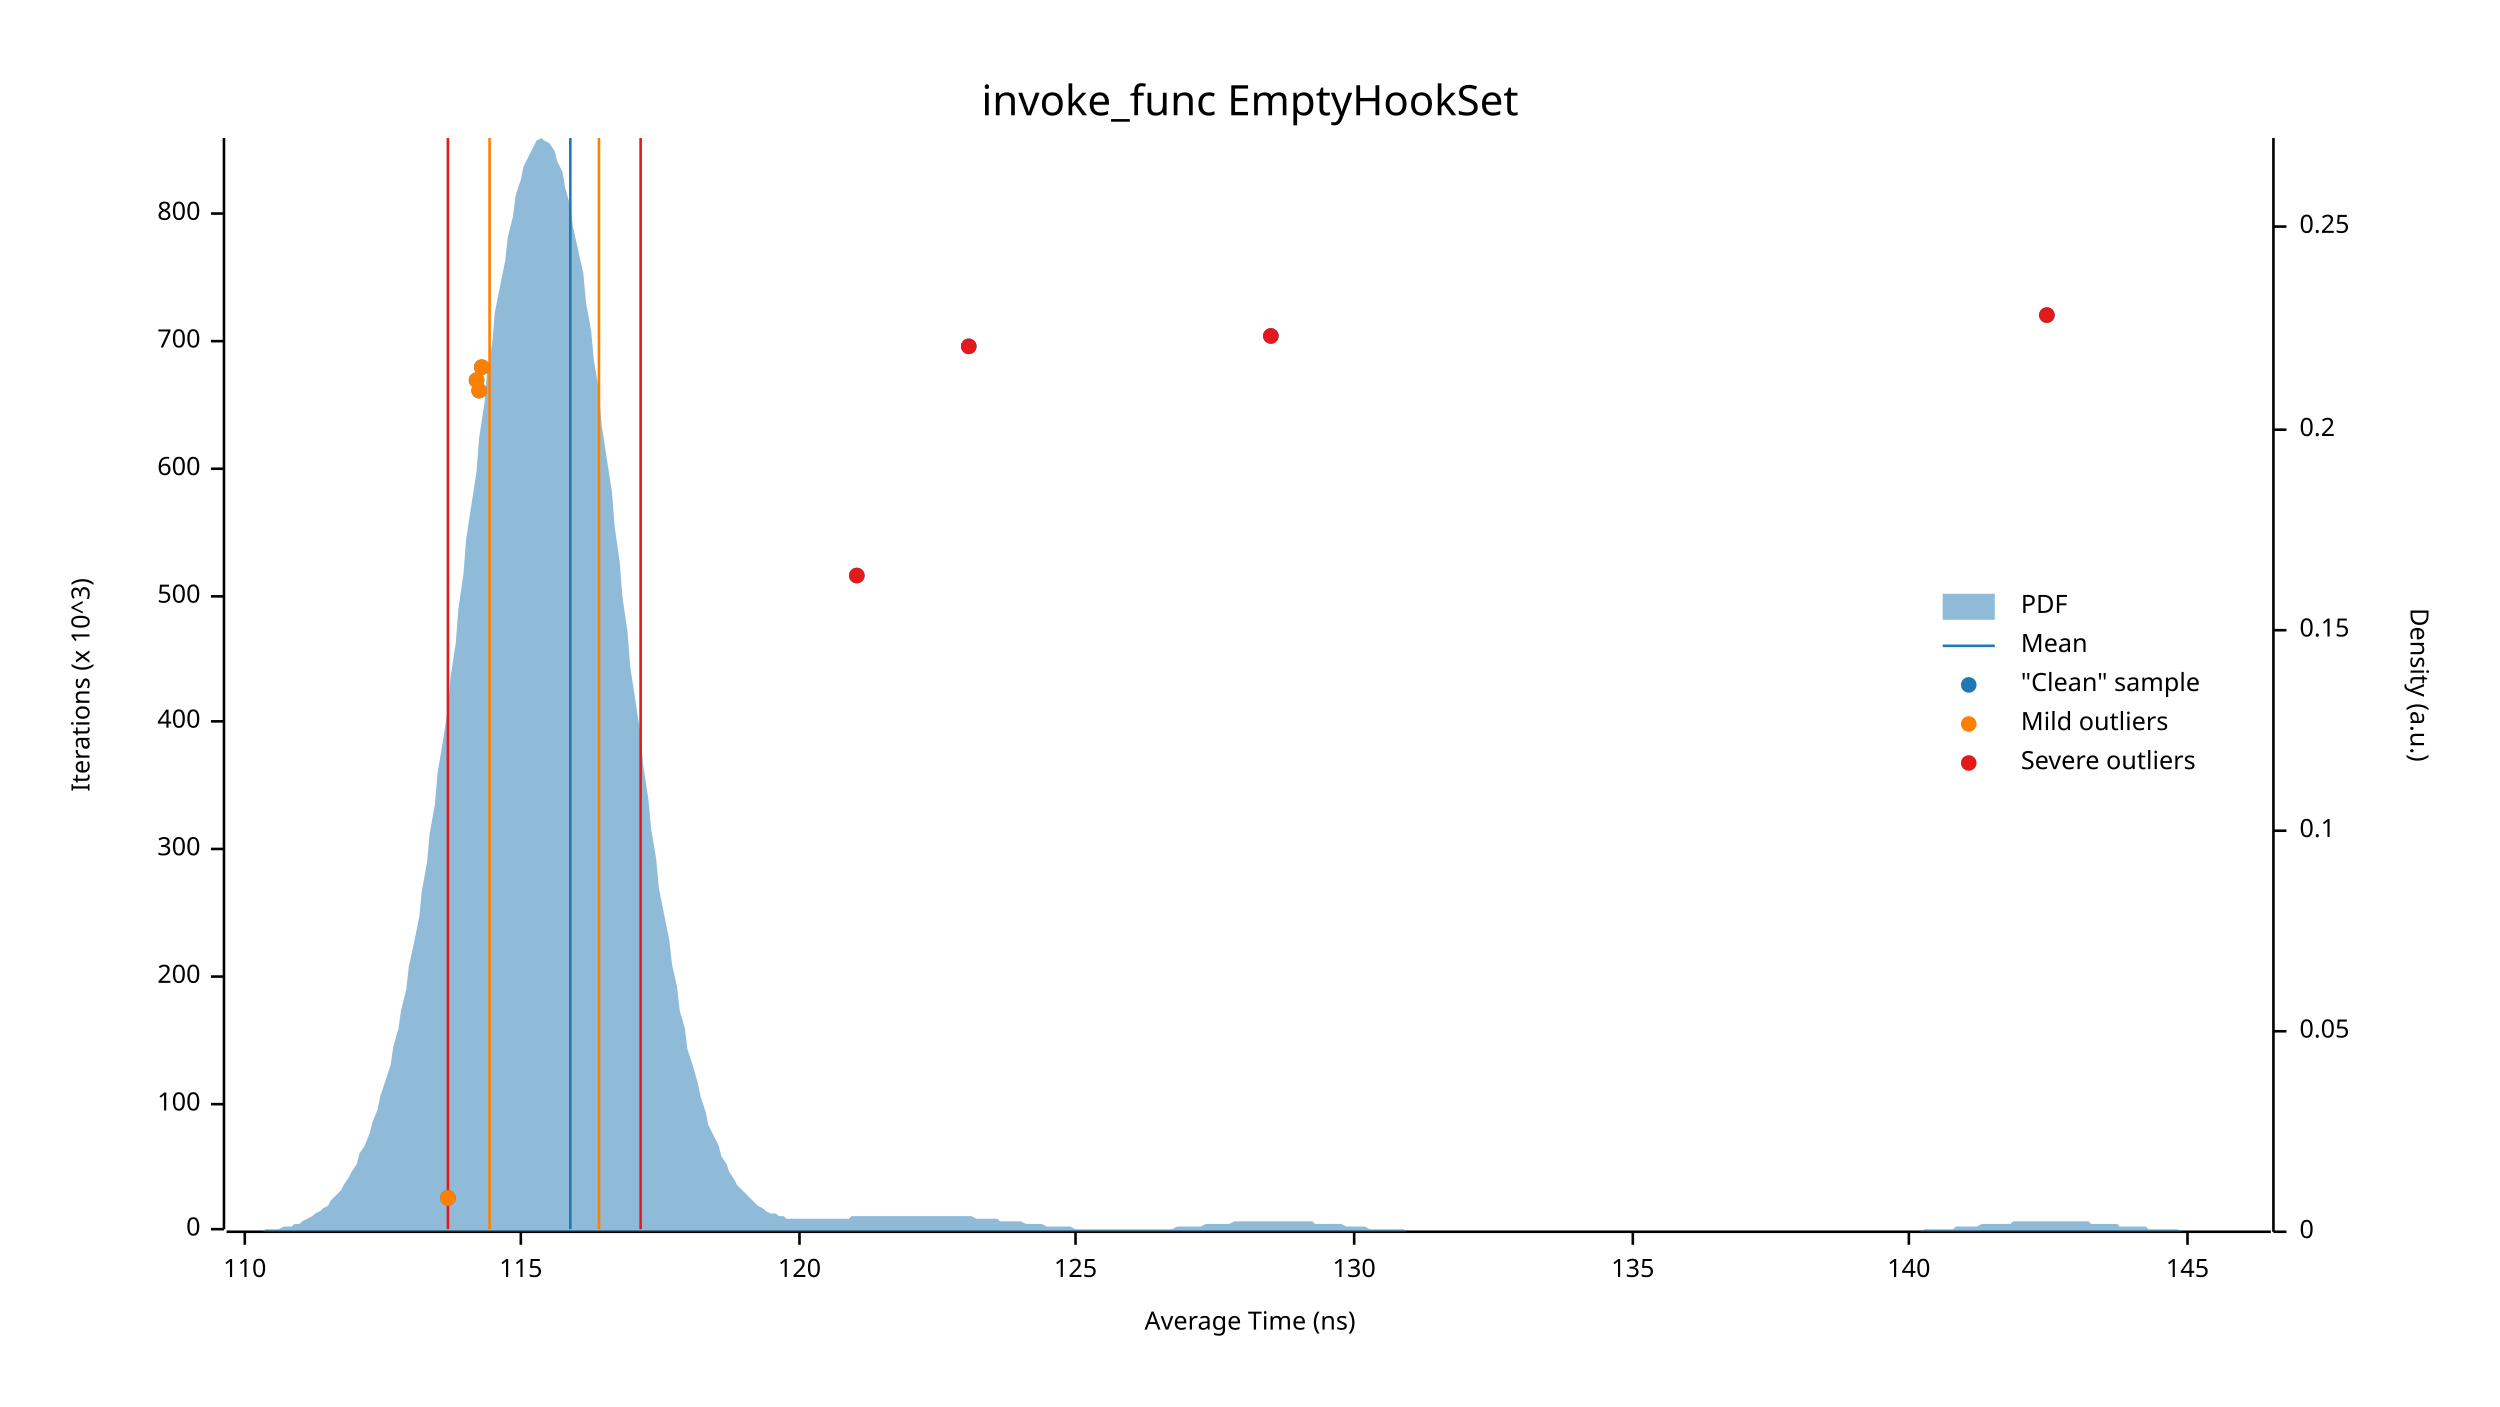
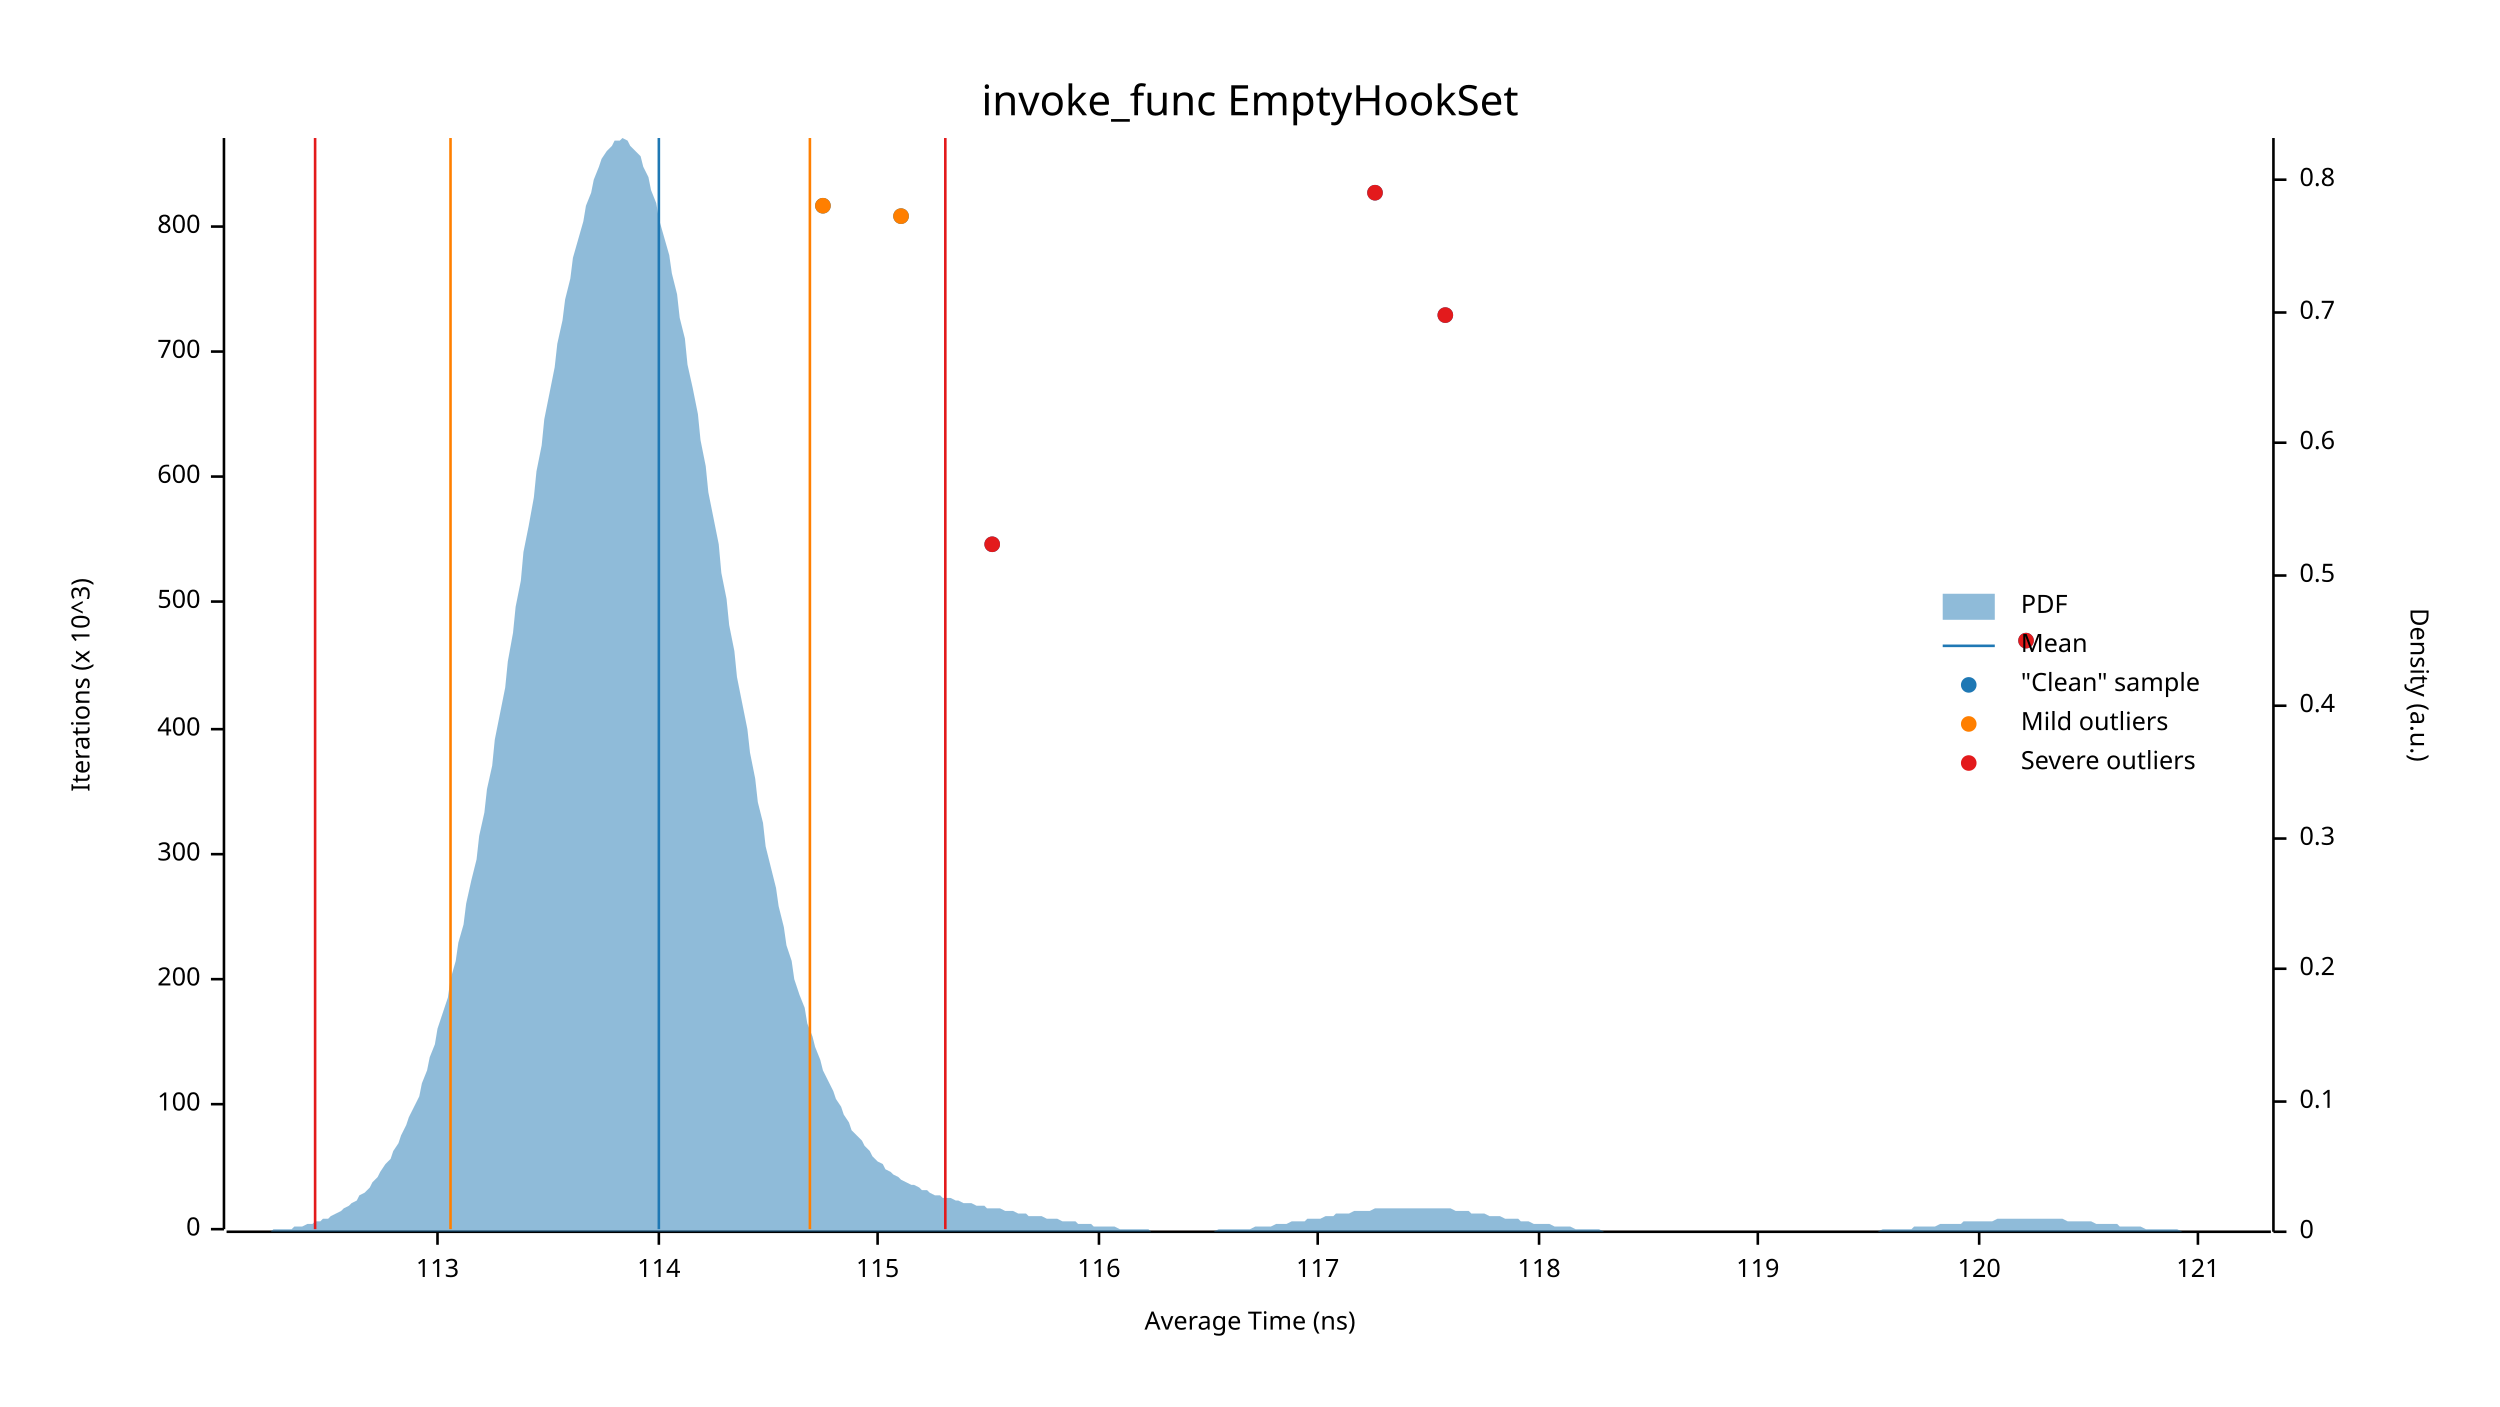
<svg xmlns="http://www.w3.org/2000/svg" width="960" height="540" viewBox="0 0 960 540">
  <text x="480" y="32" dy="0.76em" text-anchor="middle" font-family="sans-serif" font-size="16.129" opacity="1" fill="#000000">
invoke_func EmptyHookSet
</text>
  <text x="27" y="263" dy="0.76em" text-anchor="middle" font-family="sans-serif" font-size="9.677" opacity="1" fill="#000000" transform="rotate(270, 27, 263)">
Iterations (x 10^3)
</text>
  <text x="480" y="513" dy="-0.5ex" text-anchor="middle" font-family="sans-serif" font-size="9.677" opacity="1" fill="#000000">
Average Time (ns)
</text>
  <polyline fill="none" opacity="1" stroke="#000000" stroke-width="1" points="86,53 86,472 " />
  <text x="77" y="472" dy="0.5ex" text-anchor="end" font-family="sans-serif" font-size="9.677" opacity="1" fill="#000000">
0
</text>
  <polyline fill="none" opacity="1" stroke="#000000" stroke-width="1" points="81,472 86,472 " />
  <text x="77" y="424" dy="0.5ex" text-anchor="end" font-family="sans-serif" font-size="9.677" opacity="1" fill="#000000">
100
</text>
  <polyline fill="none" opacity="1" stroke="#000000" stroke-width="1" points="81,424 86,424 " />
-   <text x="77" y="375" dy="0.5ex" text-anchor="end" font-family="sans-serif" font-size="9.677" opacity="1" fill="#000000">
+   <text x="77" y="376" dy="0.5ex" text-anchor="end" font-family="sans-serif" font-size="9.677" opacity="1" fill="#000000">
200
</text>
-   <polyline fill="none" opacity="1" stroke="#000000" stroke-width="1" points="81,375 86,375 " />
-   <text x="77" y="326" dy="0.5ex" text-anchor="end" font-family="sans-serif" font-size="9.677" opacity="1" fill="#000000">
+   <polyline fill="none" opacity="1" stroke="#000000" stroke-width="1" points="81,376 86,376 " />
+   <text x="77" y="328" dy="0.5ex" text-anchor="end" font-family="sans-serif" font-size="9.677" opacity="1" fill="#000000">
300
</text>
-   <polyline fill="none" opacity="1" stroke="#000000" stroke-width="1" points="81,326 86,326 " />
-   <text x="77" y="277" dy="0.5ex" text-anchor="end" font-family="sans-serif" font-size="9.677" opacity="1" fill="#000000">
+   <polyline fill="none" opacity="1" stroke="#000000" stroke-width="1" points="81,328 86,328 " />
+   <text x="77" y="280" dy="0.5ex" text-anchor="end" font-family="sans-serif" font-size="9.677" opacity="1" fill="#000000">
400
</text>
-   <polyline fill="none" opacity="1" stroke="#000000" stroke-width="1" points="81,277 86,277 " />
-   <text x="77" y="229" dy="0.5ex" text-anchor="end" font-family="sans-serif" font-size="9.677" opacity="1" fill="#000000">
+   <polyline fill="none" opacity="1" stroke="#000000" stroke-width="1" points="81,280 86,280 " />
+   <text x="77" y="231" dy="0.5ex" text-anchor="end" font-family="sans-serif" font-size="9.677" opacity="1" fill="#000000">
500
</text>
-   <polyline fill="none" opacity="1" stroke="#000000" stroke-width="1" points="81,229 86,229 " />
-   <text x="77" y="180" dy="0.5ex" text-anchor="end" font-family="sans-serif" font-size="9.677" opacity="1" fill="#000000">
+   <polyline fill="none" opacity="1" stroke="#000000" stroke-width="1" points="81,231 86,231 " />
+   <text x="77" y="183" dy="0.5ex" text-anchor="end" font-family="sans-serif" font-size="9.677" opacity="1" fill="#000000">
600
</text>
-   <polyline fill="none" opacity="1" stroke="#000000" stroke-width="1" points="81,180 86,180 " />
-   <text x="77" y="131" dy="0.5ex" text-anchor="end" font-family="sans-serif" font-size="9.677" opacity="1" fill="#000000">
+   <polyline fill="none" opacity="1" stroke="#000000" stroke-width="1" points="81,183 86,183 " />
+   <text x="77" y="135" dy="0.5ex" text-anchor="end" font-family="sans-serif" font-size="9.677" opacity="1" fill="#000000">
700
</text>
-   <polyline fill="none" opacity="1" stroke="#000000" stroke-width="1" points="81,131 86,131 " />
-   <text x="77" y="82" dy="0.5ex" text-anchor="end" font-family="sans-serif" font-size="9.677" opacity="1" fill="#000000">
+   <polyline fill="none" opacity="1" stroke="#000000" stroke-width="1" points="81,135 86,135 " />
+   <text x="77" y="87" dy="0.5ex" text-anchor="end" font-family="sans-serif" font-size="9.677" opacity="1" fill="#000000">
800
</text>
-   <polyline fill="none" opacity="1" stroke="#000000" stroke-width="1" points="81,82 86,82 " />
+   <polyline fill="none" opacity="1" stroke="#000000" stroke-width="1" points="81,87 86,87 " />
  <polyline fill="none" opacity="1" stroke="#000000" stroke-width="1" points="87,473 872,473 " />
-   <text x="94" y="483" dy="0.76em" text-anchor="middle" font-family="sans-serif" font-size="9.677" opacity="1" fill="#000000">
- 110
+   <text x="168" y="483" dy="0.76em" text-anchor="middle" font-family="sans-serif" font-size="9.677" opacity="1" fill="#000000">
+ 113
</text>
-   <polyline fill="none" opacity="1" stroke="#000000" stroke-width="1" points="94,473 94,478 " />
-   <text x="200" y="483" dy="0.76em" text-anchor="middle" font-family="sans-serif" font-size="9.677" opacity="1" fill="#000000">
+   <polyline fill="none" opacity="1" stroke="#000000" stroke-width="1" points="168,473 168,478 " />
+   <text x="253" y="483" dy="0.76em" text-anchor="middle" font-family="sans-serif" font-size="9.677" opacity="1" fill="#000000">
+ 114
+ </text>
+   <polyline fill="none" opacity="1" stroke="#000000" stroke-width="1" points="253,473 253,478 " />
+   <text x="337" y="483" dy="0.76em" text-anchor="middle" font-family="sans-serif" font-size="9.677" opacity="1" fill="#000000">
115
</text>
-   <polyline fill="none" opacity="1" stroke="#000000" stroke-width="1" points="200,473 200,478 " />
-   <text x="307" y="483" dy="0.76em" text-anchor="middle" font-family="sans-serif" font-size="9.677" opacity="1" fill="#000000">
+   <polyline fill="none" opacity="1" stroke="#000000" stroke-width="1" points="337,473 337,478 " />
+   <text x="422" y="483" dy="0.76em" text-anchor="middle" font-family="sans-serif" font-size="9.677" opacity="1" fill="#000000">
+ 116
+ </text>
+   <polyline fill="none" opacity="1" stroke="#000000" stroke-width="1" points="422,473 422,478 " />
+   <text x="506" y="483" dy="0.76em" text-anchor="middle" font-family="sans-serif" font-size="9.677" opacity="1" fill="#000000">
+ 117
+ </text>
+   <polyline fill="none" opacity="1" stroke="#000000" stroke-width="1" points="506,473 506,478 " />
+   <text x="591" y="483" dy="0.76em" text-anchor="middle" font-family="sans-serif" font-size="9.677" opacity="1" fill="#000000">
+ 118
+ </text>
+   <polyline fill="none" opacity="1" stroke="#000000" stroke-width="1" points="591,473 591,478 " />
+   <text x="675" y="483" dy="0.76em" text-anchor="middle" font-family="sans-serif" font-size="9.677" opacity="1" fill="#000000">
+ 119
+ </text>
+   <polyline fill="none" opacity="1" stroke="#000000" stroke-width="1" points="675,473 675,478 " />
+   <text x="760" y="483" dy="0.76em" text-anchor="middle" font-family="sans-serif" font-size="9.677" opacity="1" fill="#000000">
120
</text>
-   <polyline fill="none" opacity="1" stroke="#000000" stroke-width="1" points="307,473 307,478 " />
-   <text x="413" y="483" dy="0.76em" text-anchor="middle" font-family="sans-serif" font-size="9.677" opacity="1" fill="#000000">
- 125
+   <polyline fill="none" opacity="1" stroke="#000000" stroke-width="1" points="760,473 760,478 " />
+   <text x="844" y="483" dy="0.76em" text-anchor="middle" font-family="sans-serif" font-size="9.677" opacity="1" fill="#000000">
+ 121
</text>
-   <polyline fill="none" opacity="1" stroke="#000000" stroke-width="1" points="413,473 413,478 " />
-   <text x="520" y="483" dy="0.76em" text-anchor="middle" font-family="sans-serif" font-size="9.677" opacity="1" fill="#000000">
- 130
- </text>
-   <polyline fill="none" opacity="1" stroke="#000000" stroke-width="1" points="520,473 520,478 " />
-   <text x="627" y="483" dy="0.76em" text-anchor="middle" font-family="sans-serif" font-size="9.677" opacity="1" fill="#000000">
- 135
- </text>
-   <polyline fill="none" opacity="1" stroke="#000000" stroke-width="1" points="627,473 627,478 " />
-   <text x="733" y="483" dy="0.76em" text-anchor="middle" font-family="sans-serif" font-size="9.677" opacity="1" fill="#000000">
- 140
- </text>
-   <polyline fill="none" opacity="1" stroke="#000000" stroke-width="1" points="733,473 733,478 " />
-   <text x="840" y="483" dy="0.76em" text-anchor="middle" font-family="sans-serif" font-size="9.677" opacity="1" fill="#000000">
- 145
- </text>
-   <polyline fill="none" opacity="1" stroke="#000000" stroke-width="1" points="840,473 840,478 " />
+   <polyline fill="none" opacity="1" stroke="#000000" stroke-width="1" points="844,473 844,478 " />
  <text x="933" y="263" dy="0.76em" text-anchor="middle" font-family="sans-serif" font-size="9.677" opacity="1" fill="#000000" transform="rotate(90, 933, 263)">
Density (a.u.)
</text>
  <polyline fill="none" opacity="1" stroke="#000000" stroke-width="1" points="873,53 873,473 " />
  <text x="883" y="473" dy="0.5ex" text-anchor="start" font-family="sans-serif" font-size="9.677" opacity="1" fill="#000000">
0
</text>
  <polyline fill="none" opacity="1" stroke="#000000" stroke-width="1" points="873,473 878,473 " />
-   <text x="883" y="396" dy="0.5ex" text-anchor="start" font-family="sans-serif" font-size="9.677" opacity="1" fill="#000000">
- 0.05
- </text>
-   <polyline fill="none" opacity="1" stroke="#000000" stroke-width="1" points="873,396 878,396 " />
-   <text x="883" y="319" dy="0.5ex" text-anchor="start" font-family="sans-serif" font-size="9.677" opacity="1" fill="#000000">
+   <text x="883" y="423" dy="0.5ex" text-anchor="start" font-family="sans-serif" font-size="9.677" opacity="1" fill="#000000">
0.1
</text>
-   <polyline fill="none" opacity="1" stroke="#000000" stroke-width="1" points="873,319 878,319 " />
-   <text x="883" y="242" dy="0.5ex" text-anchor="start" font-family="sans-serif" font-size="9.677" opacity="1" fill="#000000">
- 0.15
- </text>
-   <polyline fill="none" opacity="1" stroke="#000000" stroke-width="1" points="873,242 878,242 " />
-   <text x="883" y="165" dy="0.5ex" text-anchor="start" font-family="sans-serif" font-size="9.677" opacity="1" fill="#000000">
+   <polyline fill="none" opacity="1" stroke="#000000" stroke-width="1" points="873,423 878,423 " />
+   <text x="883" y="372" dy="0.5ex" text-anchor="start" font-family="sans-serif" font-size="9.677" opacity="1" fill="#000000">
0.2
</text>
-   <polyline fill="none" opacity="1" stroke="#000000" stroke-width="1" points="873,165 878,165 " />
-   <text x="883" y="87" dy="0.5ex" text-anchor="start" font-family="sans-serif" font-size="9.677" opacity="1" fill="#000000">
- 0.25
+   <polyline fill="none" opacity="1" stroke="#000000" stroke-width="1" points="873,372 878,372 " />
+   <text x="883" y="322" dy="0.5ex" text-anchor="start" font-family="sans-serif" font-size="9.677" opacity="1" fill="#000000">
+ 0.3
</text>
-   <polyline fill="none" opacity="1" stroke="#000000" stroke-width="1" points="873,87 878,87 " />
-   <polygon opacity="0.5" fill="#1F78B4" points="87,473 88,473 90,473 91,473 93,473 94,473 96,473 98,473 99,473 101,473 102,472 104,472 105,472 107,472 109,471 110,471 112,471 113,470 115,470 116,469 118,468 120,467 121,466 123,465 124,464 126,463 127,461 129,459 131,457 132,455 134,452 135,450 137,447 138,443 140,440 142,435 143,431 145,426 146,421 148,415 150,409 151,402 153,395 154,388 156,380 157,371 159,362 161,352 162,342 164,331 165,320 167,309 168,297 170,285 172,272 173,260 175,247 176,234 178,220 179,207 181,194 183,181 184,168 186,155 187,143 189,132 190,120 192,110 194,100 195,91 197,83 198,75 200,69 201,64 203,60 205,56 206,54 208,53 209,54 211,55 213,58 214,62 216,66 217,72 219,79 220,87 222,96 224,105 225,116 227,127 228,138 230,150 231,163 233,176 235,189 236,202 238,216 239,229 241,243 242,256 244,269 246,282 247,294 249,307 250,318 252,330 253,341 255,351 257,361 258,370 260,379 261,388 263,395 264,403 266,409 268,416 269,421 271,427 272,432 274,436 276,440 277,444 279,447 280,450 282,453 283,455 285,457 287,459 288,460 290,462 291,463 293,464 294,465 296,466 298,466 299,467 301,467 302,468 304,468 305,468 307,468 309,468 310,468 312,468 313,468 315,468 316,468 318,468 320,468 321,468 323,468 324,468 326,468 327,467 329,467 331,467 332,467 334,467 335,467 337,467 339,467 340,467 342,467 343,467 345,467 346,467 348,467 350,467 351,467 353,467 354,467 356,467 357,467 359,467 361,467 362,467 364,467 365,467 367,467 368,467 370,467 372,467 373,467 375,468 376,468 378,468 379,468 381,468 383,468 384,469 386,469 387,469 389,469 391,469 392,469 394,470 395,470 397,470 398,470 400,470 402,471 403,471 405,471 406,471 408,471 409,471 411,471 413,472 414,472 416,472 417,472 419,472 420,472 422,472 424,472 425,472 427,472 428,472 430,472 431,472 433,472 435,472 436,472 438,472 439,472 441,472 442,472 444,472 446,472 447,472 449,472 450,472 452,471 454,471 455,471 457,471 458,471 460,471 461,471 463,470 465,470 466,470 468,470 469,470 471,470 472,470 474,469 476,469 477,469 479,469 480,469 482,469 483,469 485,469 487,469 488,469 490,469 491,469 493,469 494,469 496,469 498,469 499,469 501,469 502,469 504,469 505,470 507,470 509,470 510,470 512,470 513,470 515,470 517,471 518,471 520,471 521,471 523,471 524,471 526,472 528,472 529,472 531,472 532,472 534,472 535,472 537,472 539,472 540,473 542,473 543,473 545,473 546,473 548,473 550,473 551,473 553,473 554,473 556,473 557,473 559,473 561,473 562,473 564,473 565,473 567,473 568,473 570,473 572,473 573,473 575,473 576,473 578,473 580,473 581,473 583,473 584,473 586,473 587,473 589,473 591,473 592,473 594,473 595,473 597,473 598,473 600,473 602,473 603,473 605,473 606,473 608,473 609,473 611,473 613,473 614,473 616,473 617,473 619,473 620,473 622,473 624,473 625,473 627,473 628,473 630,473 632,473 633,473 635,473 636,473 638,473 639,473 641,473 643,473 644,473 646,473 647,473 649,473 650,473 652,473 654,473 655,473 657,473 658,473 660,473 661,473 663,473 665,473 666,473 668,473 669,473 671,473 672,473 674,473 676,473 677,473 679,473 680,473 682,473 683,473 685,473 687,473 688,473 690,473 691,473 693,473 695,473 696,473 698,473 699,473 701,473 702,473 704,473 706,473 707,473 709,473 710,473 712,473 713,473 715,473 717,473 718,473 720,473 721,473 723,473 724,473 726,473 728,473 729,473 731,473 732,473 734,473 735,473 737,473 739,472 740,472 742,472 743,472 745,472 746,472 748,472 750,472 751,471 753,471 754,471 756,471 758,471 759,471 761,470 762,470 764,470 765,470 767,470 769,470 770,470 772,470 773,469 775,469 776,469 778,469 780,469 781,469 783,469 784,469 786,469 787,469 789,469 791,469 792,469 794,469 795,469 797,469 798,469 800,469 802,469 803,470 805,470 806,470 808,470 809,470 811,470 813,470 814,471 816,471 817,471 819,471 821,471 822,471 824,471 825,472 827,472 828,472 830,472 832,472 833,472 835,472 836,472 838,473 839,473 841,473 843,473 844,473 846,473 847,473 849,473 850,473 852,473 854,473 855,473 857,473 858,473 860,473 861,473 863,473 865,473 866,473 868,473 869,473 871,473 873,473 873,473 87,473 " />
-   <polyline fill="none" opacity="1" stroke="#1F78B4" stroke-width="1" points="219,472 219,53 " />
-   <polyline fill="none" opacity="1" stroke="#FF7F00" stroke-width="1" points="188,472 188,53 " />
-   <polyline fill="none" opacity="1" stroke="#FF7F00" stroke-width="1" points="230,472 230,53 " />
-   <polyline fill="none" opacity="1" stroke="#E31A1C" stroke-width="1" points="172,472 172,53 " />
-   <polyline fill="none" opacity="1" stroke="#E31A1C" stroke-width="1" points="246,472 246,53 " />
-   <circle cx="172" cy="460" r="3" opacity="1" fill="#1F78B4" stroke="none" stroke-width="1" />
-   <circle cx="329" cy="221" r="3" opacity="1" fill="#1F78B4" stroke="none" stroke-width="1" />
-   <circle cx="184" cy="150" r="3" opacity="1" fill="#1F78B4" stroke="none" stroke-width="1" />
-   <circle cx="183" cy="146" r="3" opacity="1" fill="#1F78B4" stroke="none" stroke-width="1" />
-   <circle cx="185" cy="141" r="3" opacity="1" fill="#1F78B4" stroke="none" stroke-width="1" />
-   <circle cx="372" cy="133" r="3" opacity="1" fill="#1F78B4" stroke="none" stroke-width="1" />
-   <circle cx="488" cy="129" r="3" opacity="1" fill="#1F78B4" stroke="none" stroke-width="1" />
-   <circle cx="786" cy="121" r="3" opacity="1" fill="#1F78B4" stroke="none" stroke-width="1" />
-   <circle cx="172" cy="460" r="3" opacity="1" fill="#FF7F00" stroke="none" stroke-width="1" />
-   <circle cx="184" cy="150" r="3" opacity="1" fill="#FF7F00" stroke="none" stroke-width="1" />
-   <circle cx="183" cy="146" r="3" opacity="1" fill="#FF7F00" stroke="none" stroke-width="1" />
-   <circle cx="185" cy="141" r="3" opacity="1" fill="#FF7F00" stroke="none" stroke-width="1" />
-   <circle cx="329" cy="221" r="3" opacity="1" fill="#E31A1C" stroke="none" stroke-width="1" />
-   <circle cx="372" cy="133" r="3" opacity="1" fill="#E31A1C" stroke="none" stroke-width="1" />
-   <circle cx="488" cy="129" r="3" opacity="1" fill="#E31A1C" stroke="none" stroke-width="1" />
-   <circle cx="786" cy="121" r="3" opacity="1" fill="#E31A1C" stroke="none" stroke-width="1" />
+   <polyline fill="none" opacity="1" stroke="#000000" stroke-width="1" points="873,322 878,322 " />
+   <text x="883" y="271" dy="0.5ex" text-anchor="start" font-family="sans-serif" font-size="9.677" opacity="1" fill="#000000">
+ 0.4
+ </text>
+   <polyline fill="none" opacity="1" stroke="#000000" stroke-width="1" points="873,271 878,271 " />
+   <text x="883" y="221" dy="0.5ex" text-anchor="start" font-family="sans-serif" font-size="9.677" opacity="1" fill="#000000">
+ 0.5
+ </text>
+   <polyline fill="none" opacity="1" stroke="#000000" stroke-width="1" points="873,221 878,221 " />
+   <text x="883" y="170" dy="0.5ex" text-anchor="start" font-family="sans-serif" font-size="9.677" opacity="1" fill="#000000">
+ 0.6
+ </text>
+   <polyline fill="none" opacity="1" stroke="#000000" stroke-width="1" points="873,170 878,170 " />
+   <text x="883" y="120" dy="0.5ex" text-anchor="start" font-family="sans-serif" font-size="9.677" opacity="1" fill="#000000">
+ 0.7
+ </text>
+   <polyline fill="none" opacity="1" stroke="#000000" stroke-width="1" points="873,120 878,120 " />
+   <text x="883" y="69" dy="0.5ex" text-anchor="start" font-family="sans-serif" font-size="9.677" opacity="1" fill="#000000">
+ 0.8
+ </text>
+   <polyline fill="none" opacity="1" stroke="#000000" stroke-width="1" points="873,69 878,69 " />
+   <polygon opacity="0.5" fill="#1F78B4" points="87,473 88,473 90,473 91,473 93,473 94,473 96,473 98,473 99,473 101,473 102,473 104,473 105,472 107,472 109,472 110,472 112,472 113,471 115,471 116,471 118,470 120,470 121,469 123,469 124,468 126,468 127,467 129,466 131,465 132,464 134,463 135,462 137,461 138,459 140,458 142,456 143,454 145,452 146,450 148,447 150,445 151,442 153,439 154,436 156,432 157,429 159,425 161,421 162,416 164,411 165,406 167,401 168,395 170,389 172,383 173,376 175,369 176,362 178,355 179,347 181,338 183,330 184,321 186,312 187,303 189,294 190,284 192,274 194,264 195,254 197,243 198,233 200,223 201,212 203,202 205,191 206,181 208,171 209,161 211,151 213,141 214,132 216,123 217,115 219,107 220,99 222,92 224,85 225,79 227,74 228,69 230,64 231,61 233,58 235,56 236,54 238,54 239,53 241,54 242,56 244,58 246,60 247,64 249,68 250,73 252,78 253,84 255,91 257,98 258,105 260,113 261,122 263,130 264,140 266,149 268,159 269,169 271,179 272,189 274,199 276,209 277,220 279,230 280,240 282,250 283,260 285,270 287,280 288,289 290,299 291,308 293,316 294,325 296,333 298,341 299,348 301,356 302,363 304,369 305,376 307,382 309,387 310,393 312,398 313,402 315,407 316,411 318,415 320,419 321,422 323,425 324,428 326,431 327,434 329,436 331,438 332,440 334,442 335,444 337,446 339,447 340,449 342,450 343,451 345,452 346,453 348,454 350,455 351,455 353,456 354,457 356,457 357,458 359,459 361,459 362,460 364,460 365,460 367,461 368,461 370,462 372,462 373,462 375,463 376,463 378,463 379,464 381,464 383,464 384,464 386,465 387,465 389,465 391,466 392,466 394,466 395,467 397,467 398,467 400,467 402,468 403,468 405,468 406,468 408,469 409,469 411,469 413,469 414,470 416,470 417,470 419,470 420,471 422,471 424,471 425,471 427,471 428,471 430,472 431,472 433,472 435,472 436,472 438,472 439,472 441,472 442,473 444,473 446,473 447,473 449,473 450,473 452,473 454,473 455,473 457,473 458,473 460,473 461,473 463,473 465,473 466,473 468,472 469,472 471,472 472,472 474,472 476,472 477,472 479,472 480,472 482,471 483,471 485,471 487,471 488,471 490,470 491,470 493,470 494,470 496,469 498,469 499,469 501,469 502,468 504,468 505,468 507,468 509,467 510,467 512,467 513,466 515,466 517,466 518,466 520,465 521,465 523,465 524,465 526,465 528,464 529,464 531,464 532,464 534,464 535,464 537,464 539,464 540,464 542,464 543,464 545,464 546,464 548,464 550,464 551,464 553,464 554,464 556,464 557,464 559,465 561,465 562,465 564,465 565,466 567,466 568,466 570,466 572,467 573,467 575,467 576,467 578,468 580,468 581,468 583,468 584,469 586,469 587,469 589,470 591,470 592,470 594,470 595,470 597,471 598,471 600,471 602,471 603,471 605,472 606,472 608,472 609,472 611,472 613,472 614,472 616,473 617,473 619,473 620,473 622,473 624,473 625,473 627,473 628,473 630,473 632,473 633,473 635,473 636,473 638,473 639,473 641,473 643,473 644,473 646,473 647,473 649,473 650,473 652,473 654,473 655,473 657,473 658,473 660,473 661,473 663,473 665,473 666,473 668,473 669,473 671,473 672,473 674,473 676,473 677,473 679,473 680,473 682,473 683,473 685,473 687,473 688,473 690,473 691,473 693,473 695,473 696,473 698,473 699,473 701,473 702,473 704,473 706,473 707,473 709,473 710,473 712,473 713,473 715,473 717,473 718,473 720,473 721,473 723,472 724,472 726,472 728,472 729,472 731,472 732,472 734,472 735,471 737,471 739,471 740,471 742,471 743,471 745,470 746,470 748,470 750,470 751,470 753,470 754,469 756,469 758,469 759,469 761,469 762,469 764,469 765,469 767,468 769,468 770,468 772,468 773,468 775,468 776,468 778,468 780,468 781,468 783,468 784,468 786,468 787,468 789,468 791,468 792,468 794,469 795,469 797,469 798,469 800,469 802,469 803,469 805,470 806,470 808,470 809,470 811,470 813,470 814,471 816,471 817,471 819,471 821,471 822,471 824,472 825,472 827,472 828,472 830,472 832,472 833,472 835,472 836,472 838,473 839,473 841,473 843,473 844,473 846,473 847,473 849,473 850,473 852,473 854,473 855,473 857,473 858,473 860,473 861,473 863,473 865,473 866,473 868,473 869,473 871,473 873,473 873,473 87,473 " />
+   <polyline fill="none" opacity="1" stroke="#1F78B4" stroke-width="1" points="253,472 253,53 " />
+   <polyline fill="none" opacity="1" stroke="#FF7F00" stroke-width="1" points="173,472 173,53 " />
+   <polyline fill="none" opacity="1" stroke="#FF7F00" stroke-width="1" points="311,472 311,53 " />
+   <polyline fill="none" opacity="1" stroke="#E31A1C" stroke-width="1" points="121,472 121,53 " />
+   <polyline fill="none" opacity="1" stroke="#E31A1C" stroke-width="1" points="363,472 363,53 " />
+   <circle cx="778" cy="246" r="3" opacity="1" fill="#1F78B4" stroke="none" stroke-width="1" />
+   <circle cx="381" cy="209" r="3" opacity="1" fill="#1F78B4" stroke="none" stroke-width="1" />
+   <circle cx="555" cy="121" r="3" opacity="1" fill="#1F78B4" stroke="none" stroke-width="1" />
+   <circle cx="346" cy="83" r="3" opacity="1" fill="#1F78B4" stroke="none" stroke-width="1" />
+   <circle cx="316" cy="79" r="3" opacity="1" fill="#1F78B4" stroke="none" stroke-width="1" />
+   <circle cx="528" cy="74" r="3" opacity="1" fill="#1F78B4" stroke="none" stroke-width="1" />
+   <circle cx="346" cy="83" r="3" opacity="1" fill="#FF7F00" stroke="none" stroke-width="1" />
+   <circle cx="316" cy="79" r="3" opacity="1" fill="#FF7F00" stroke="none" stroke-width="1" />
+   <circle cx="778" cy="246" r="3" opacity="1" fill="#E31A1C" stroke="none" stroke-width="1" />
+   <circle cx="381" cy="209" r="3" opacity="1" fill="#E31A1C" stroke="none" stroke-width="1" />
+   <circle cx="555" cy="121" r="3" opacity="1" fill="#E31A1C" stroke="none" stroke-width="1" />
+   <circle cx="528" cy="74" r="3" opacity="1" fill="#E31A1C" stroke="none" stroke-width="1" />
  <text x="776" y="228" dy="0.76em" text-anchor="start" font-family="sans-serif" font-size="9.677" opacity="1" fill="#000000">
PDF
</text>
  <text x="776" y="243" dy="0.76em" text-anchor="start" font-family="sans-serif" font-size="9.677" opacity="1" fill="#000000">
Mean
</text>
  <text x="776" y="258" dy="0.76em" text-anchor="start" font-family="sans-serif" font-size="9.677" opacity="1" fill="#000000">
"Clean" sample
</text>
  <text x="776" y="273" dy="0.76em" text-anchor="start" font-family="sans-serif" font-size="9.677" opacity="1" fill="#000000">
Mild outliers
</text>
  <text x="776" y="288" dy="0.76em" text-anchor="start" font-family="sans-serif" font-size="9.677" opacity="1" fill="#000000">
Severe outliers
</text>
  <rect x="746" y="228" width="20" height="10" opacity="0.5" fill="#1F78B4" stroke="none" />
  <polyline fill="none" opacity="1" stroke="#1F78B4" stroke-width="1" points="746,248 766,248 " />
  <circle cx="756" cy="263" r="3" opacity="1" fill="#1F78B4" stroke="none" stroke-width="1" />
  <circle cx="756" cy="278" r="3" opacity="1" fill="#FF7F00" stroke="none" stroke-width="1" />
  <circle cx="756" cy="293" r="3" opacity="1" fill="#E31A1C" stroke="none" stroke-width="1" />
</svg>
